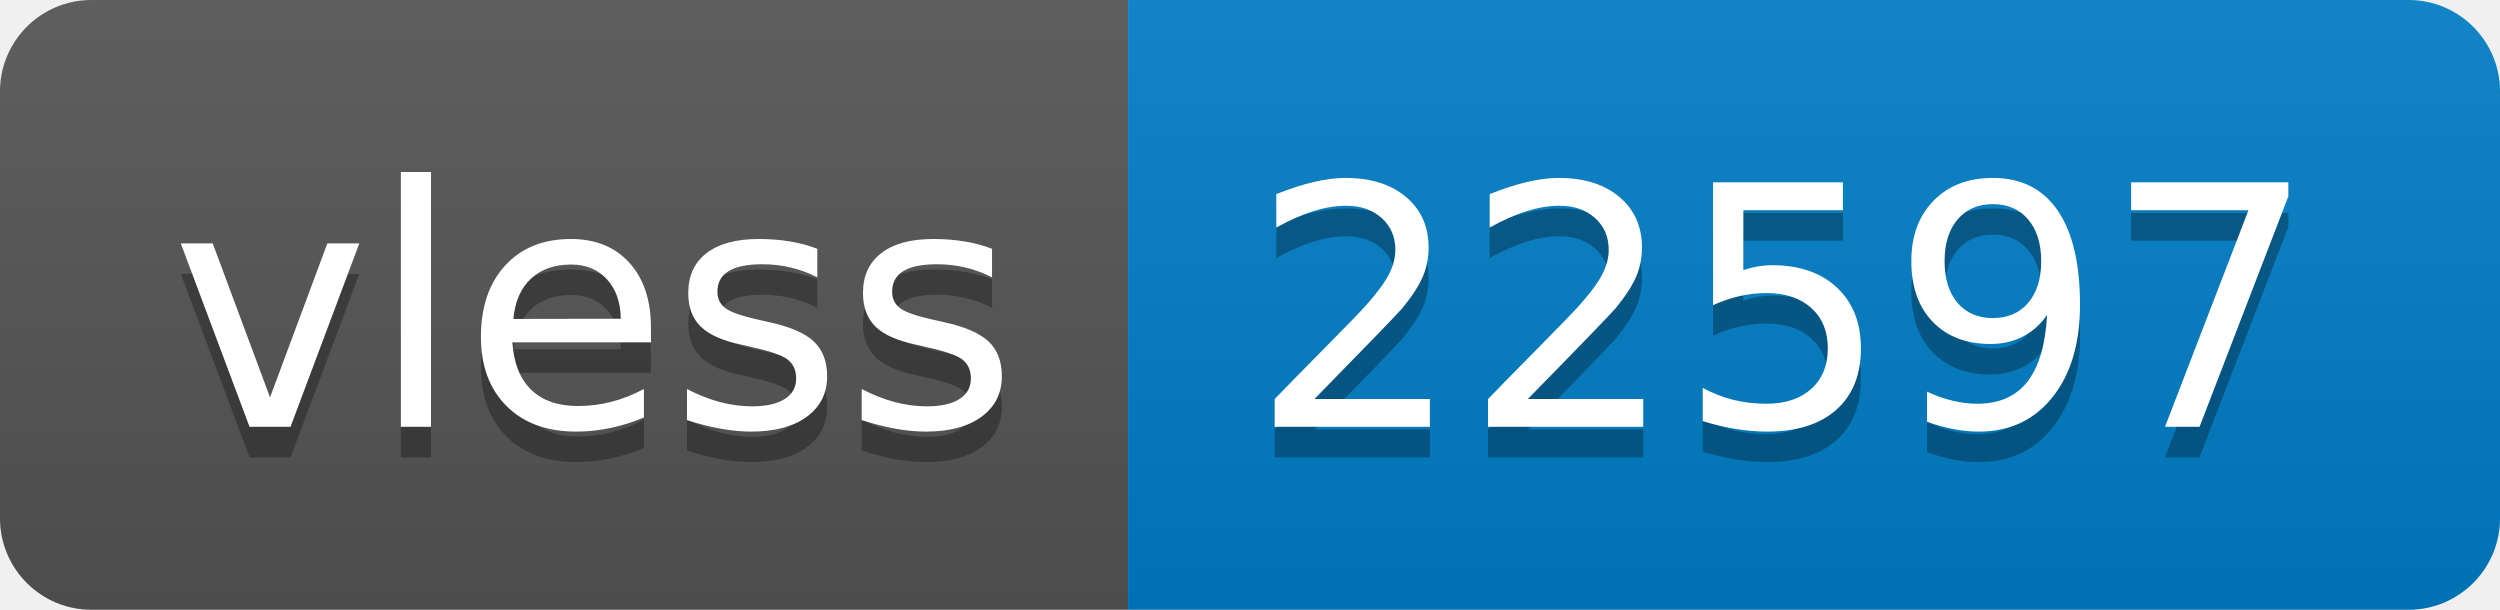
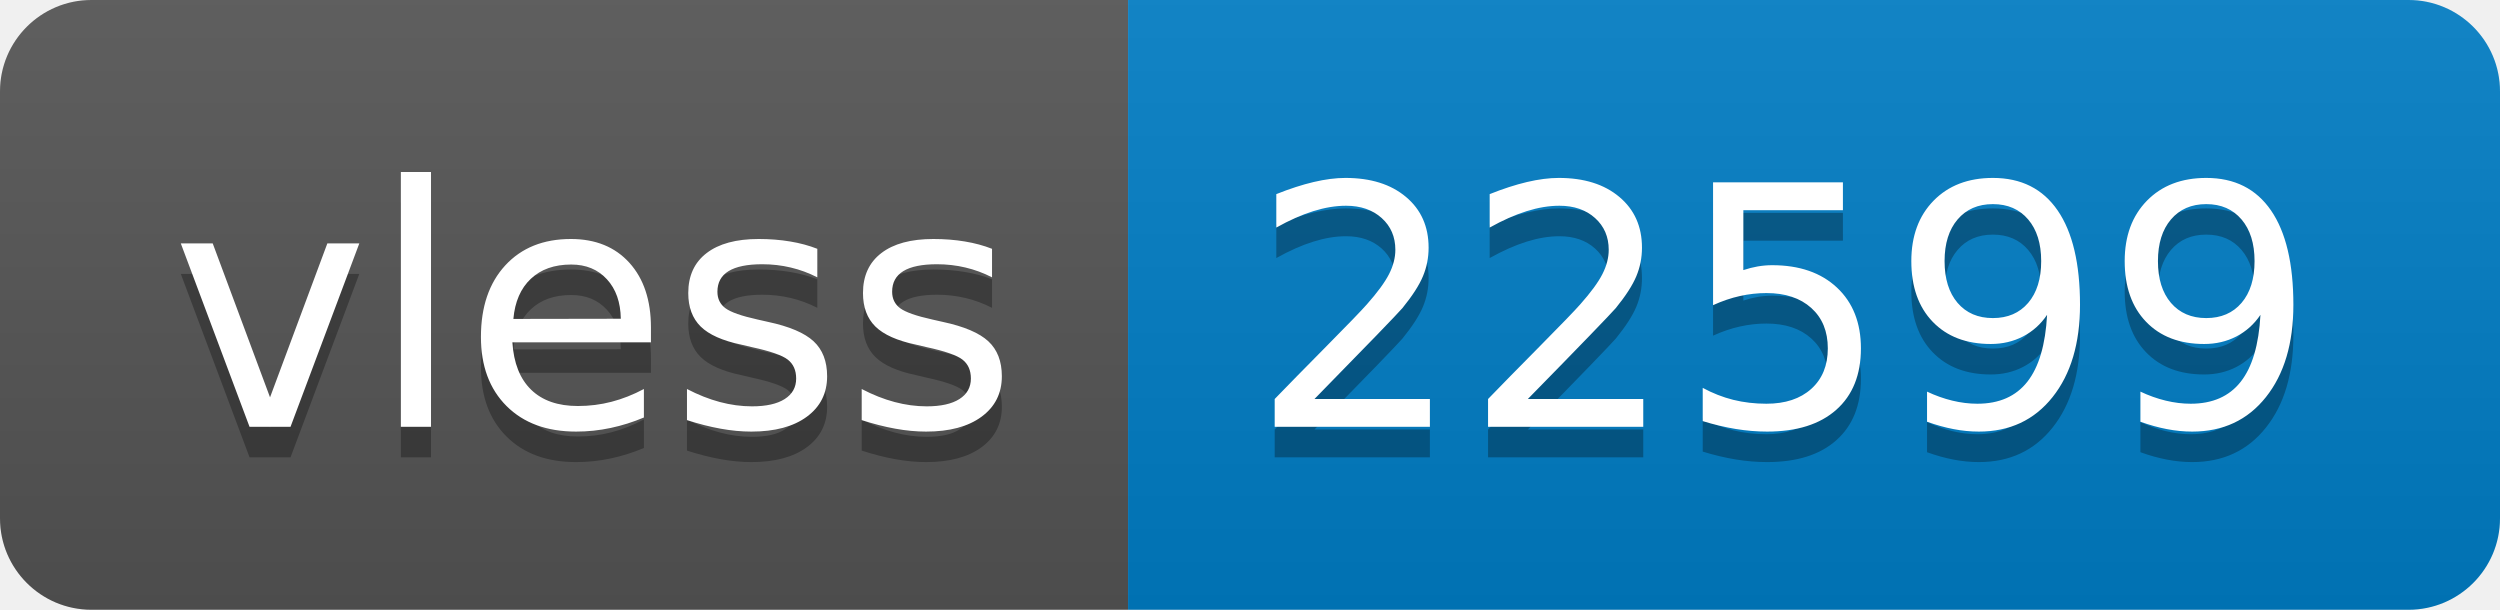
- <svg xmlns="http://www.w3.org/2000/svg" width="82" height="20" role="img" aria-label="vless: 22597">
+ <svg xmlns="http://www.w3.org/2000/svg" width="82" height="20" role="img" aria-label="vless: 22599">
  <linearGradient id="s" x2="0" y2="100%">
    <stop offset="0" stop-color="#bbb" stop-opacity=".1" />
    <stop offset="1" stop-opacity=".1" />
  </linearGradient>
  <clipPath id="r">
    <rect width="82" height="20" rx="3" fill="#fff" />
  </clipPath>
  <g clip-path="url(#r)">
    <rect width="37" height="20" fill="#555" />
    <rect x="37" width="45" height="20" fill="#007ec6" />
    <rect width="82" height="20" fill="url(#s)" />
  </g>
  <g fill="#fff" text-anchor="middle" font-family="Verdana,Geneva,DejaVu Sans,sans-serif" text-rendering="geometricPrecision" font-size="110">
    <text aria-hidden="true" x="195" y="150" fill="#010101" fill-opacity=".3" transform="scale(.1)" textLength="270">vless</text>
    <text x="195" y="140" transform="scale(.1)" fill="#fff" textLength="270">vless</text>
-     <text aria-hidden="true" x="585" y="150" fill="#010101" fill-opacity=".3" transform="scale(.1)" textLength="350">22597</text>
-     <text x="585" y="140" transform="scale(.1)" fill="#fff" textLength="350">22597</text>
+     <text aria-hidden="true" x="585" y="150" fill="#010101" fill-opacity=".3" transform="scale(.1)" textLength="350">22599</text>
+     <text x="585" y="140" transform="scale(.1)" fill="#fff" textLength="350">22599</text>
  </g>
</svg>
